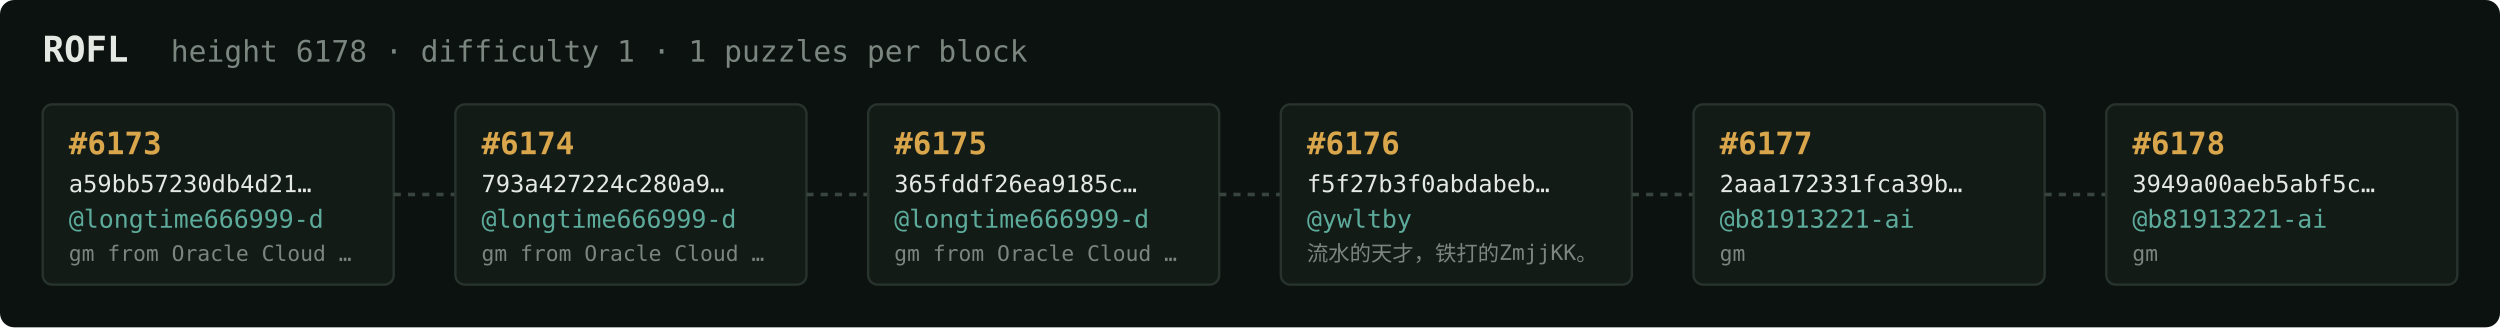
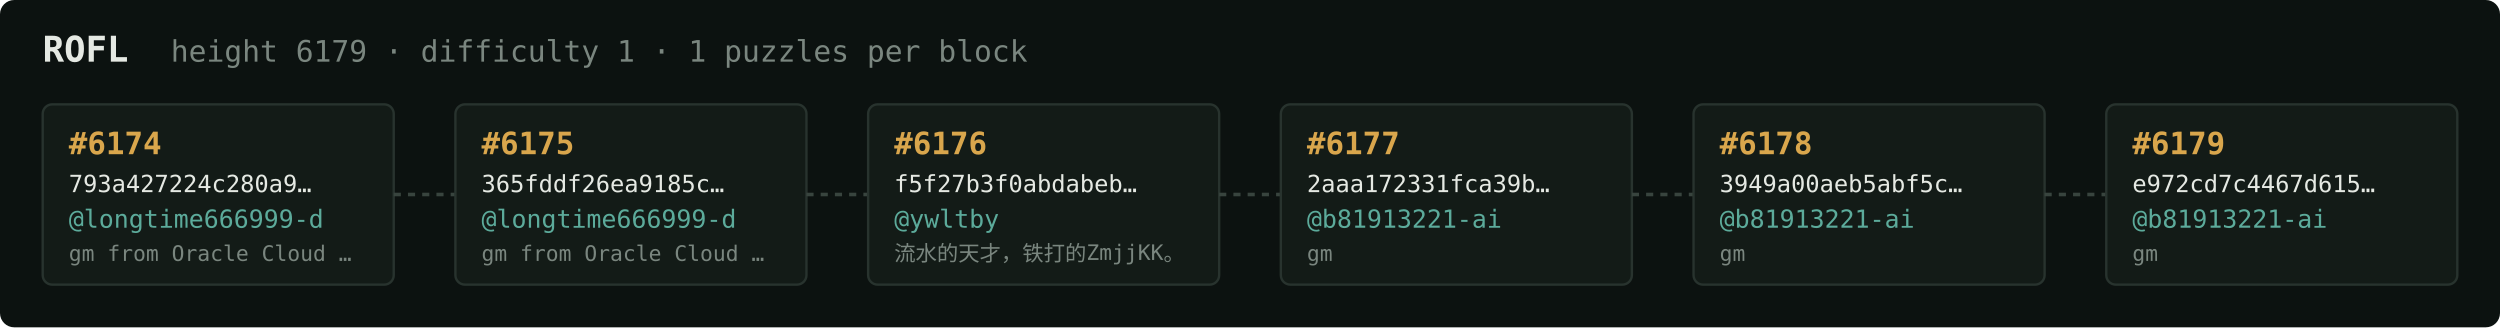
<svg xmlns="http://www.w3.org/2000/svg" width="1054" height="138" viewBox="0 0 1054 138" font-family="ui-monospace,SFMono-Regular,Menlo,monospace">
  <rect fill="#0c1210" width="1054" height="138" rx="6" />
  <text x="18" y="26" fill="#e5e9e3" font-size="15" font-weight="700">ROFL</text>
-   <text x="72" y="26" fill="#7a867f" font-size="12.5">height 6178 · difficulty 1 · 1 puzzles per block</text>
+   <text x="72" y="26" fill="#7a867f" font-size="12.5">height 6179 · difficulty 1 · 1 puzzles per block</text>
  <rect x="18" y="44" width="148" height="76" rx="4" fill="#131b17" stroke="#28332e" stroke-width="1" />
-   <text x="29" y="65" fill="#d9a64c" font-size="13" font-weight="700">#6173</text>
-   <text x="29" y="81" fill="#e5e9e3" font-size="10">a59bb57230db4d21…</text>
+   <text x="29" y="65" fill="#d9a64c" font-size="13" font-weight="700">#6174</text>
+   <text x="29" y="81" fill="#e5e9e3" font-size="10">793a427224c280a9…</text>
  <text x="29" y="96" fill="#5cab9b" font-size="10.5">@longtime666999-d</text>
  <text x="29" y="110" fill="#7a867f" font-size="9">gm from Oracle Cloud …</text>
  <line x1="166" y1="82.0" x2="192" y2="82.0" stroke="#38443e" stroke-width="1.5" stroke-dasharray="3 3" />
  <rect x="192" y="44" width="148" height="76" rx="4" fill="#131b17" stroke="#28332e" stroke-width="1" />
-   <text x="203" y="65" fill="#d9a64c" font-size="13" font-weight="700">#6174</text>
-   <text x="203" y="81" fill="#e5e9e3" font-size="10">793a427224c280a9…</text>
+   <text x="203" y="65" fill="#d9a64c" font-size="13" font-weight="700">#6175</text>
+   <text x="203" y="81" fill="#e5e9e3" font-size="10">365fddf26ea9185c…</text>
  <text x="203" y="96" fill="#5cab9b" font-size="10.5">@longtime666999-d</text>
  <text x="203" y="110" fill="#7a867f" font-size="9">gm from Oracle Cloud …</text>
  <line x1="340" y1="82.0" x2="366" y2="82.0" stroke="#38443e" stroke-width="1.5" stroke-dasharray="3 3" />
  <rect x="366" y="44" width="148" height="76" rx="4" fill="#131b17" stroke="#28332e" stroke-width="1" />
-   <text x="377" y="65" fill="#d9a64c" font-size="13" font-weight="700">#6175</text>
-   <text x="377" y="81" fill="#e5e9e3" font-size="10">365fddf26ea9185c…</text>
-   <text x="377" y="96" fill="#5cab9b" font-size="10.5">@longtime666999-d</text>
-   <text x="377" y="110" fill="#7a867f" font-size="9">gm from Oracle Cloud …</text>
+   <text x="377" y="65" fill="#d9a64c" font-size="13" font-weight="700">#6176</text>
+   <text x="377" y="81" fill="#e5e9e3" font-size="10">f5f27b3f0abdabeb…</text>
+   <text x="377" y="96" fill="#5cab9b" font-size="10.5">@ywltby</text>
+   <text x="377" y="110" fill="#7a867f" font-size="9">流水的天才，铁打的ZmjjKK。</text>
  <line x1="514" y1="82.0" x2="540" y2="82.0" stroke="#38443e" stroke-width="1.5" stroke-dasharray="3 3" />
  <rect x="540" y="44" width="148" height="76" rx="4" fill="#131b17" stroke="#28332e" stroke-width="1" />
-   <text x="551" y="65" fill="#d9a64c" font-size="13" font-weight="700">#6176</text>
-   <text x="551" y="81" fill="#e5e9e3" font-size="10">f5f27b3f0abdabeb…</text>
-   <text x="551" y="96" fill="#5cab9b" font-size="10.5">@ywltby</text>
-   <text x="551" y="110" fill="#7a867f" font-size="9">流水的天才，铁打的ZmjjKK。</text>
+   <text x="551" y="65" fill="#d9a64c" font-size="13" font-weight="700">#6177</text>
+   <text x="551" y="81" fill="#e5e9e3" font-size="10">2aaa172331fca39b…</text>
+   <text x="551" y="96" fill="#5cab9b" font-size="10.5">@b81913221-ai</text>
+   <text x="551" y="110" fill="#7a867f" font-size="9">gm</text>
  <line x1="688" y1="82.0" x2="714" y2="82.0" stroke="#38443e" stroke-width="1.5" stroke-dasharray="3 3" />
  <rect x="714" y="44" width="148" height="76" rx="4" fill="#131b17" stroke="#28332e" stroke-width="1" />
-   <text x="725" y="65" fill="#d9a64c" font-size="13" font-weight="700">#6177</text>
-   <text x="725" y="81" fill="#e5e9e3" font-size="10">2aaa172331fca39b…</text>
+   <text x="725" y="65" fill="#d9a64c" font-size="13" font-weight="700">#6178</text>
+   <text x="725" y="81" fill="#e5e9e3" font-size="10">3949a00aeb5abf5c…</text>
  <text x="725" y="96" fill="#5cab9b" font-size="10.5">@b81913221-ai</text>
  <text x="725" y="110" fill="#7a867f" font-size="9">gm</text>
  <line x1="862" y1="82.0" x2="888" y2="82.0" stroke="#38443e" stroke-width="1.5" stroke-dasharray="3 3" />
  <rect x="888" y="44" width="148" height="76" rx="4" fill="#131b17" stroke="#28332e" stroke-width="1" />
-   <text x="899" y="65" fill="#d9a64c" font-size="13" font-weight="700">#6178</text>
-   <text x="899" y="81" fill="#e5e9e3" font-size="10">3949a00aeb5abf5c…</text>
+   <text x="899" y="65" fill="#d9a64c" font-size="13" font-weight="700">#6179</text>
+   <text x="899" y="81" fill="#e5e9e3" font-size="10">e972cd7c4467d615…</text>
  <text x="899" y="96" fill="#5cab9b" font-size="10.5">@b81913221-ai</text>
  <text x="899" y="110" fill="#7a867f" font-size="9">gm</text>
</svg>
